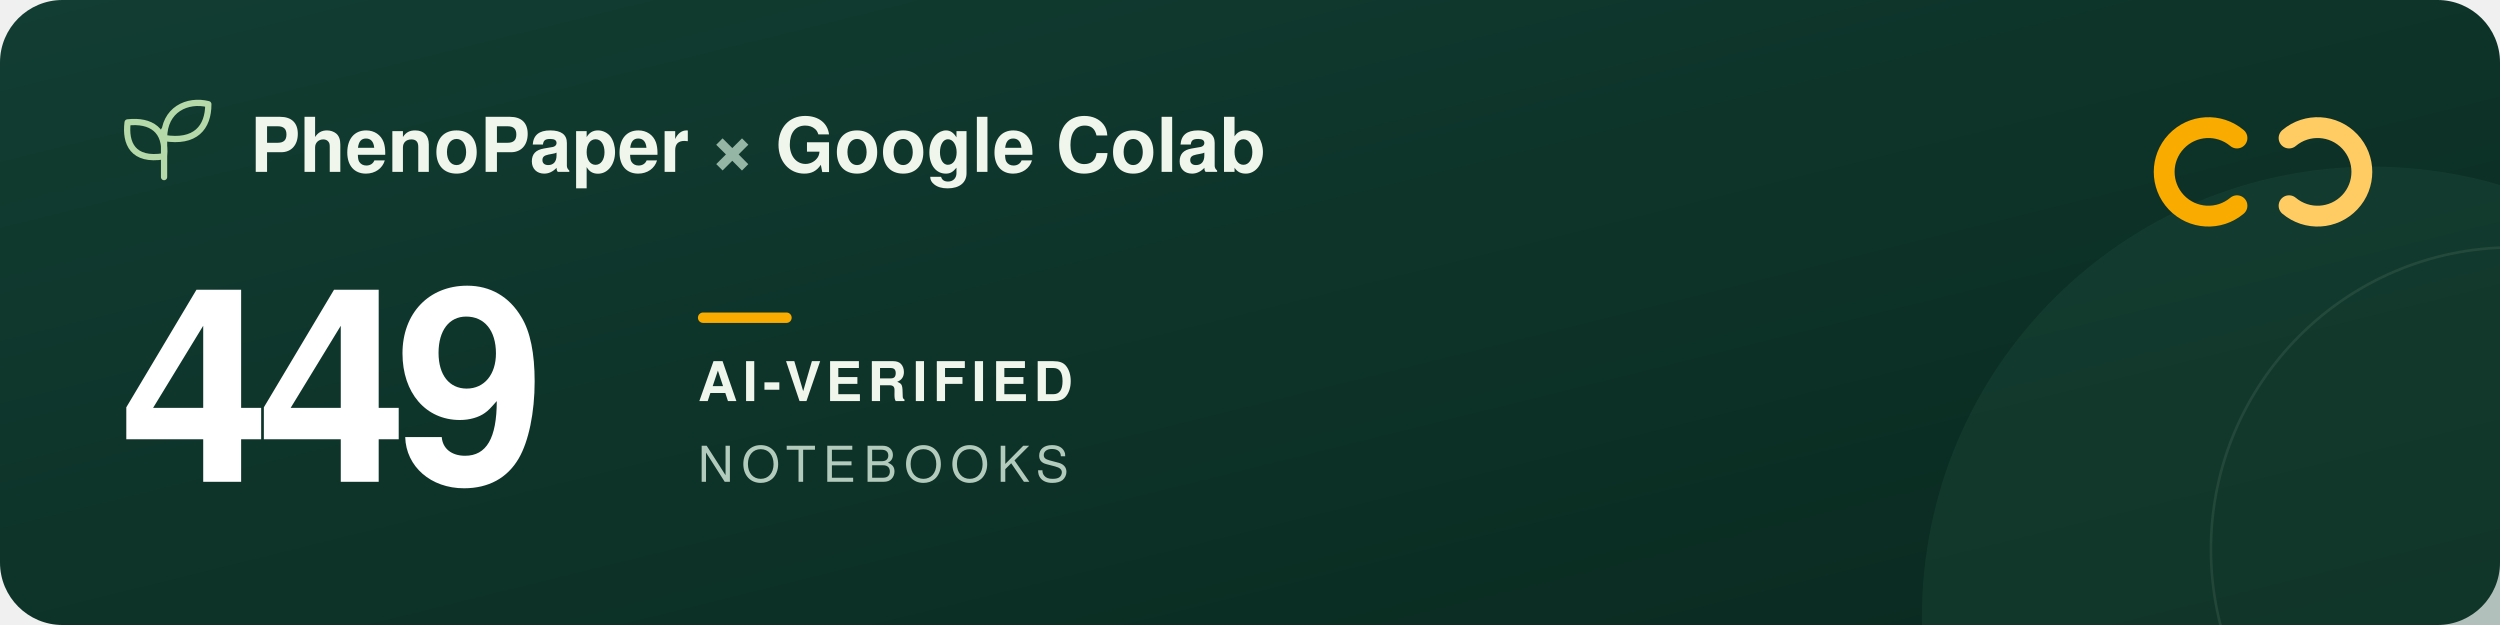
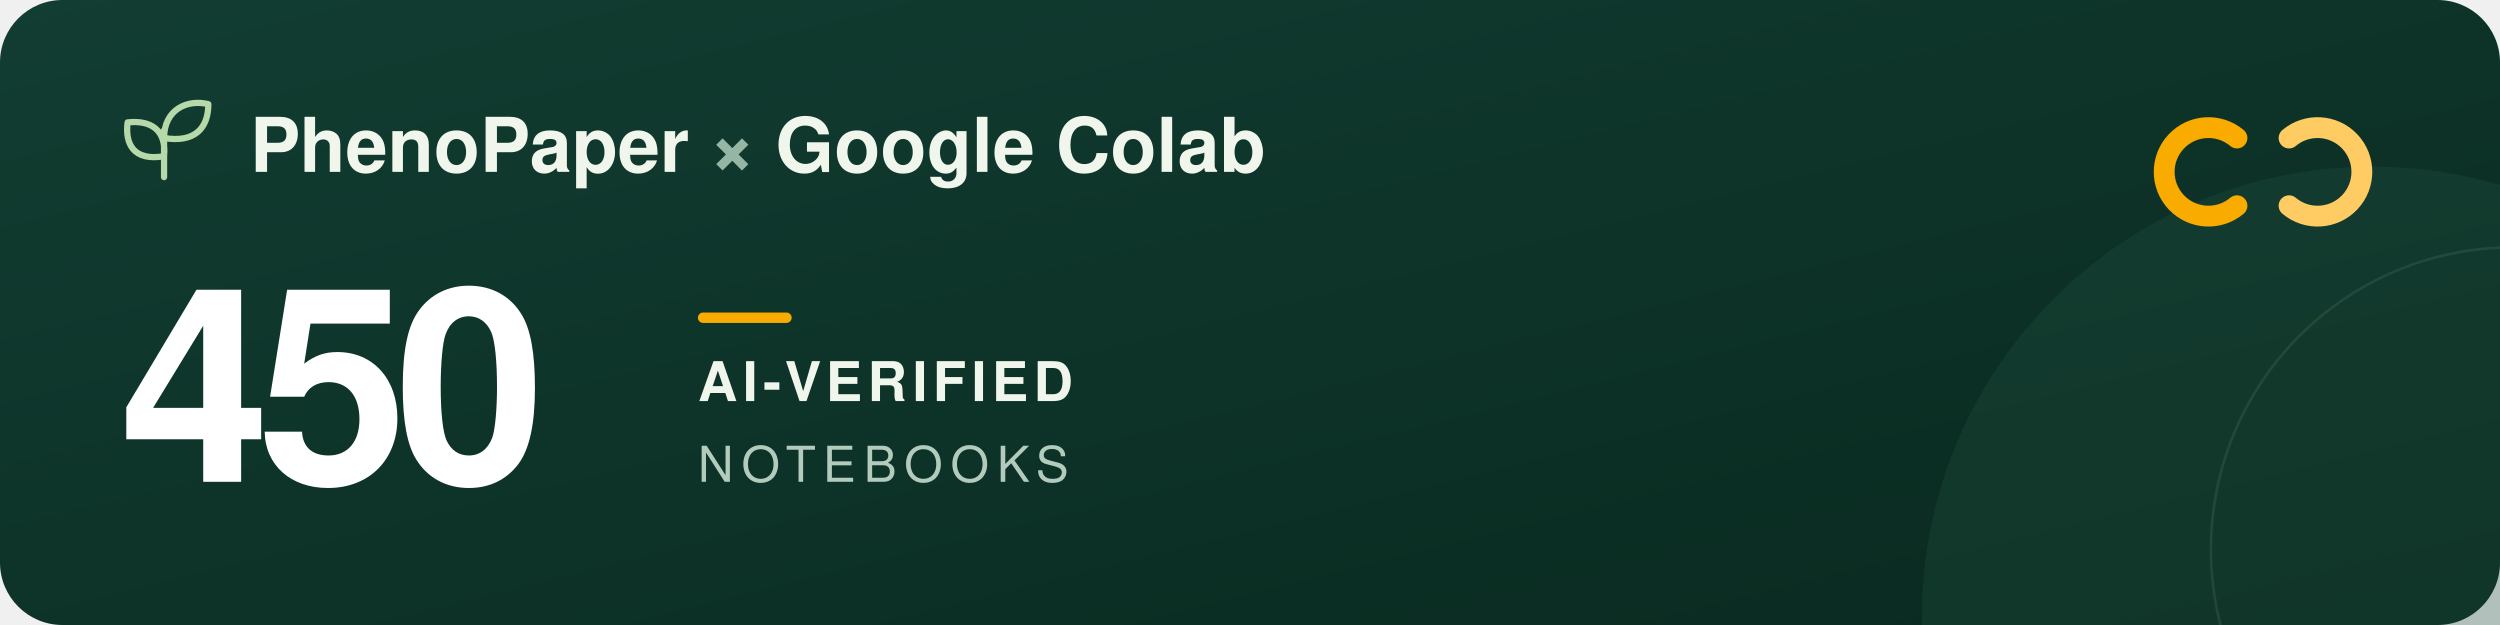
<svg xmlns="http://www.w3.org/2000/svg" width="960" height="240" viewBox="0 0 960 240" role="img" aria-labelledby="title description">
  <defs>
    <linearGradient id="forest" x2="1" y2="1">
      <stop stop-color="#123d32" />
      <stop offset="1" stop-color="#09291f" />
    </linearGradient>
  </defs>
  <rect width="960" height="240" rx="24" fill="url(#forest)" />
  <circle cx="911" cy="237" r="173" fill="#205240" opacity=".3" />
  <circle cx="965" cy="211" r="116" fill="none" stroke="#a5c6ad" stroke-opacity=".12" />
  <g transform="translate(48 39)" fill="none" stroke="#b5d9a9" stroke-width="2.4" stroke-linecap="round" stroke-linejoin="round">
    <path d="M15 29V11M15 21C3 23 0 16 1 8c9-1 15 3 14 13ZM15 14C15 3 24-1 32 1c0 9-5 15-17 13Z" />
  </g>
  <g font-family="-apple-system, BlinkMacSystemFont, 'Segoe UI', Helvetica, Arial, sans-serif">
    <text x="96" y="66" fill="#f1f6ed" font-size="29" font-weight="600">PhenoPaper <tspan fill="#95b6a5">×</tspan> Google Colab</text>
-     <text x="46" y="185" fill="#ffffff" font-size="104" font-weight="700" letter-spacing="-5">449</text>
+     <text x="46" y="185" fill="#ffffff" font-size="104" font-weight="700" letter-spacing="-5">450</text>
    <rect x="268" y="120" width="36" height="4" rx="2" fill="#f9ab00" />
    <text x="268" y="154" fill="#f1f6ed" font-size="21" font-weight="600" letter-spacing="2">AI-VERIFIED</text>
    <text x="268" y="185" fill="#b2cbbc" font-size="19" font-weight="500" letter-spacing="3">NOTEBOOKS</text>
  </g>
  <g transform="translate(832 44)" fill="none" stroke-width="8" stroke-linecap="round">
    <path d="M27 9a17 17 0 1 0 0 26" stroke="#f9ab00" />
    <path d="M47 9a17 17 0 1 1 0 26" stroke="#ffcc64" />
  </g>
</svg>
